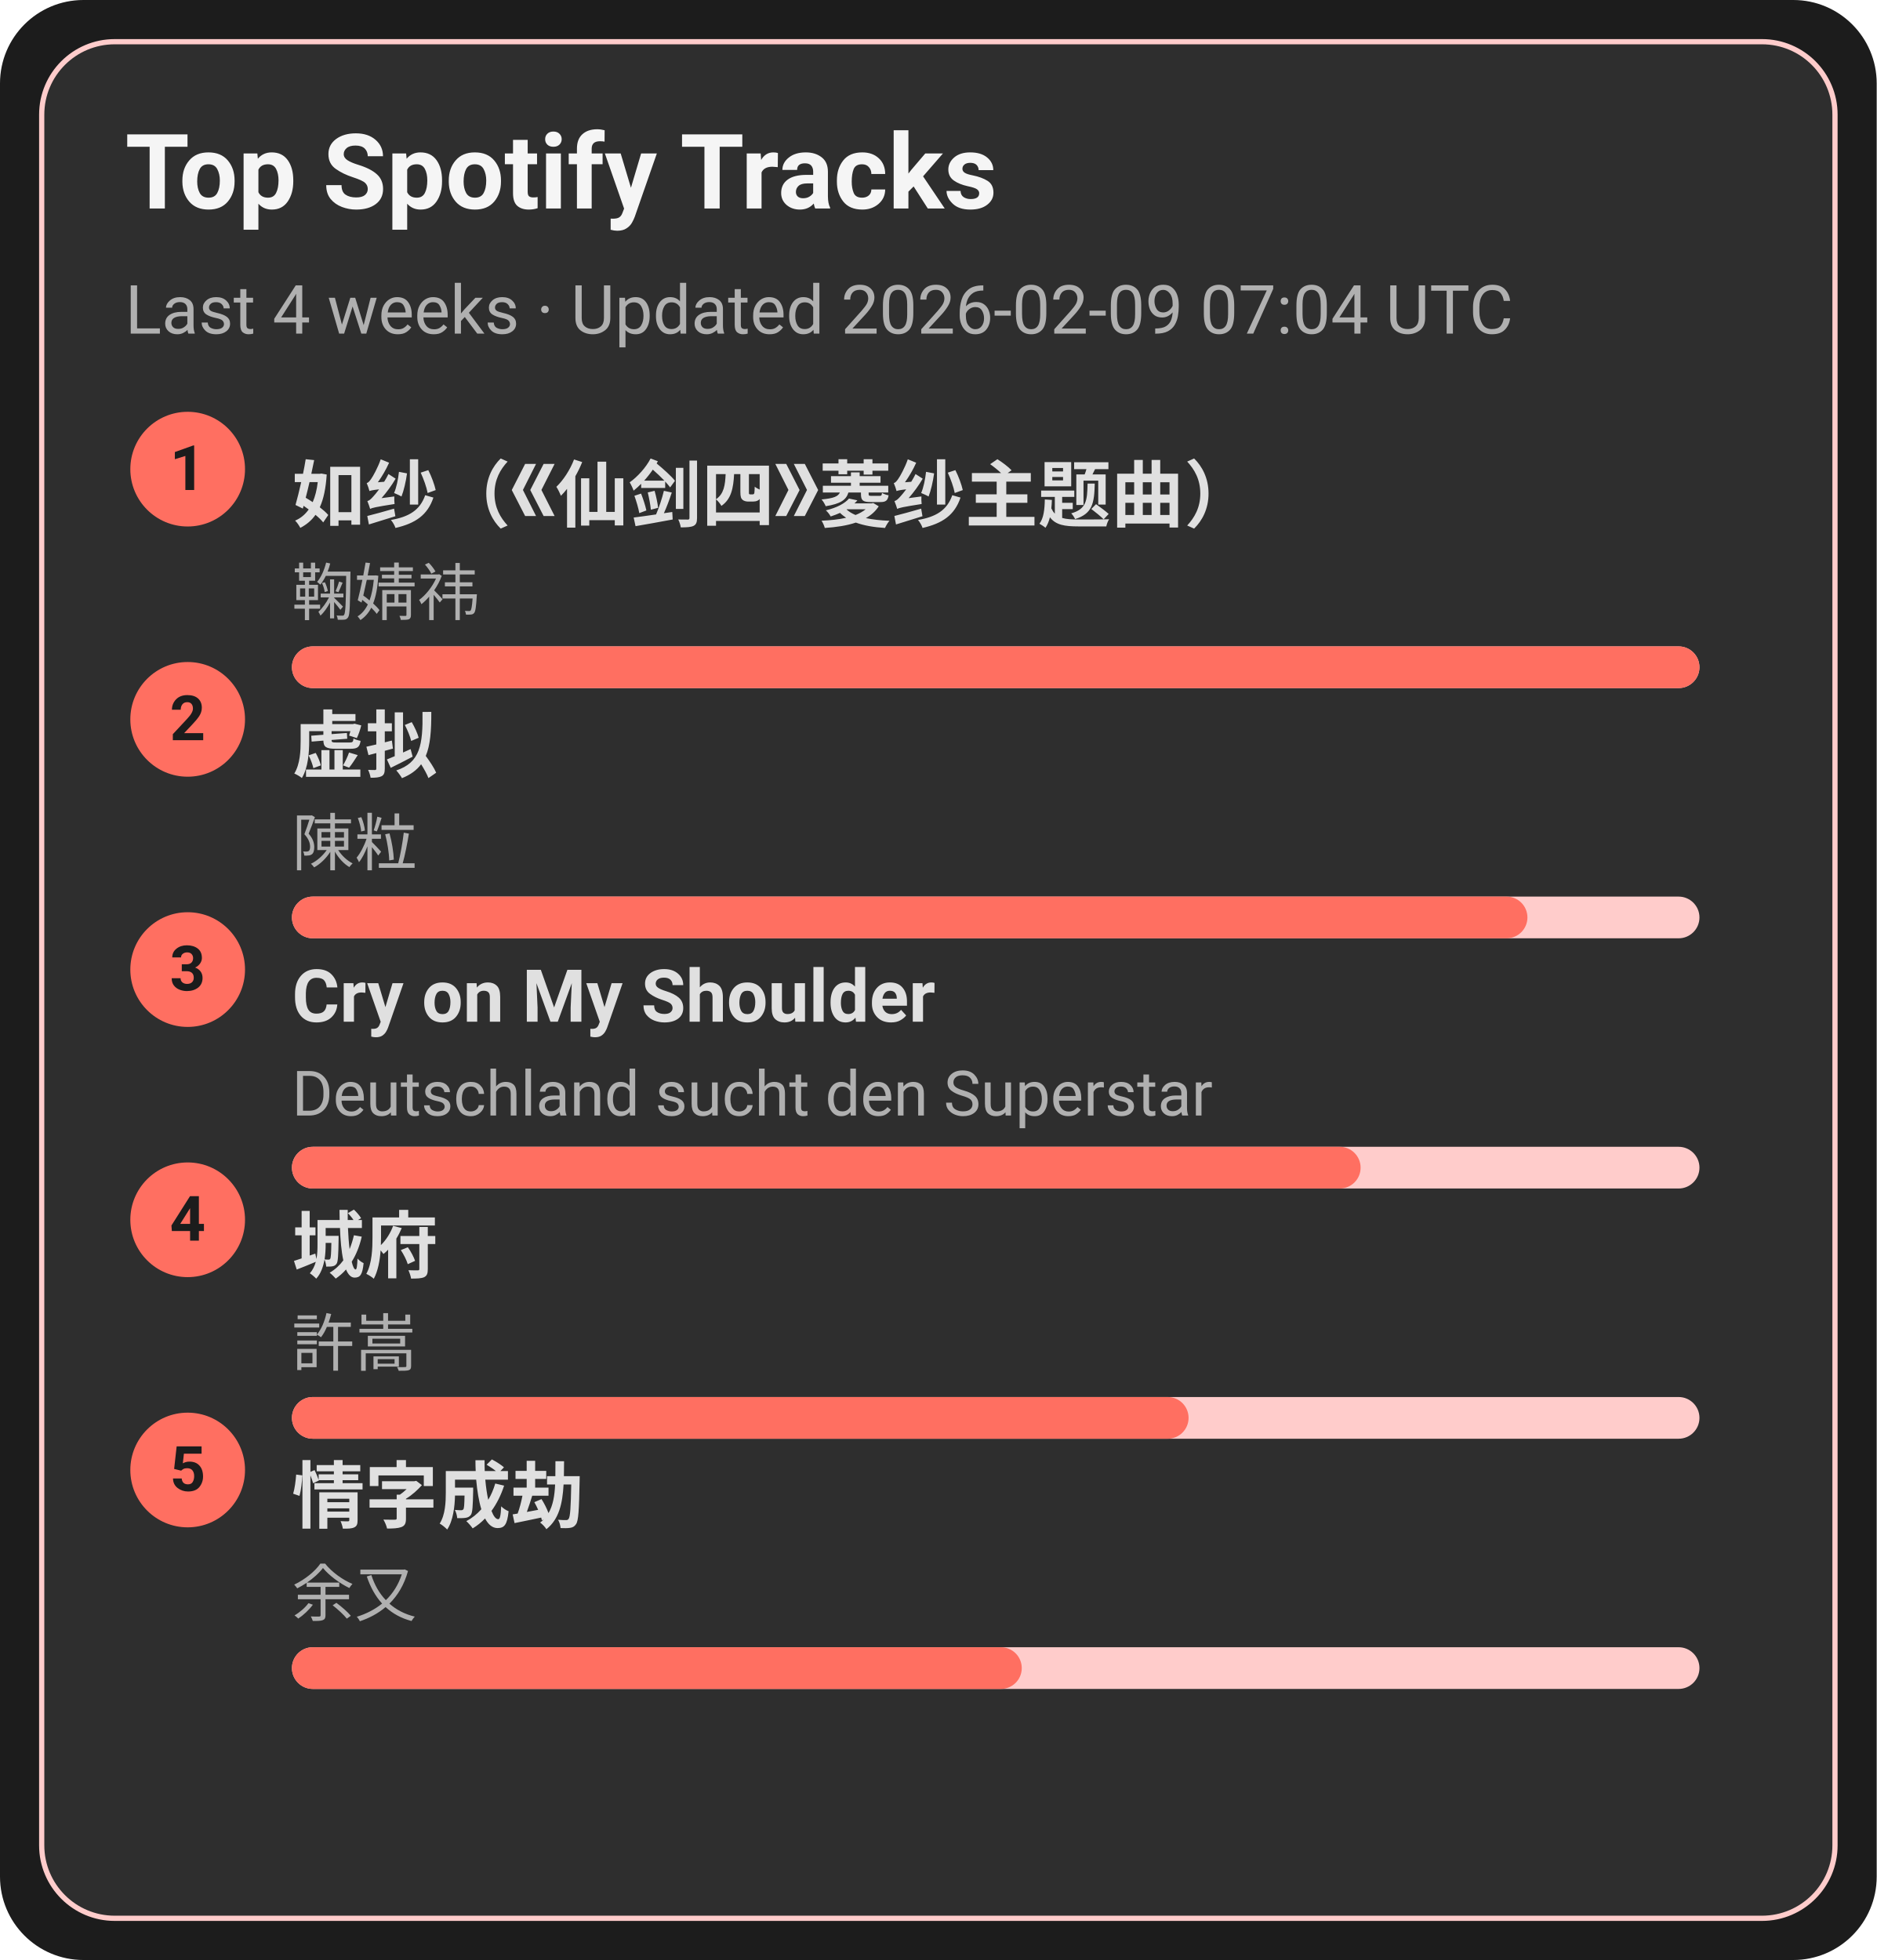
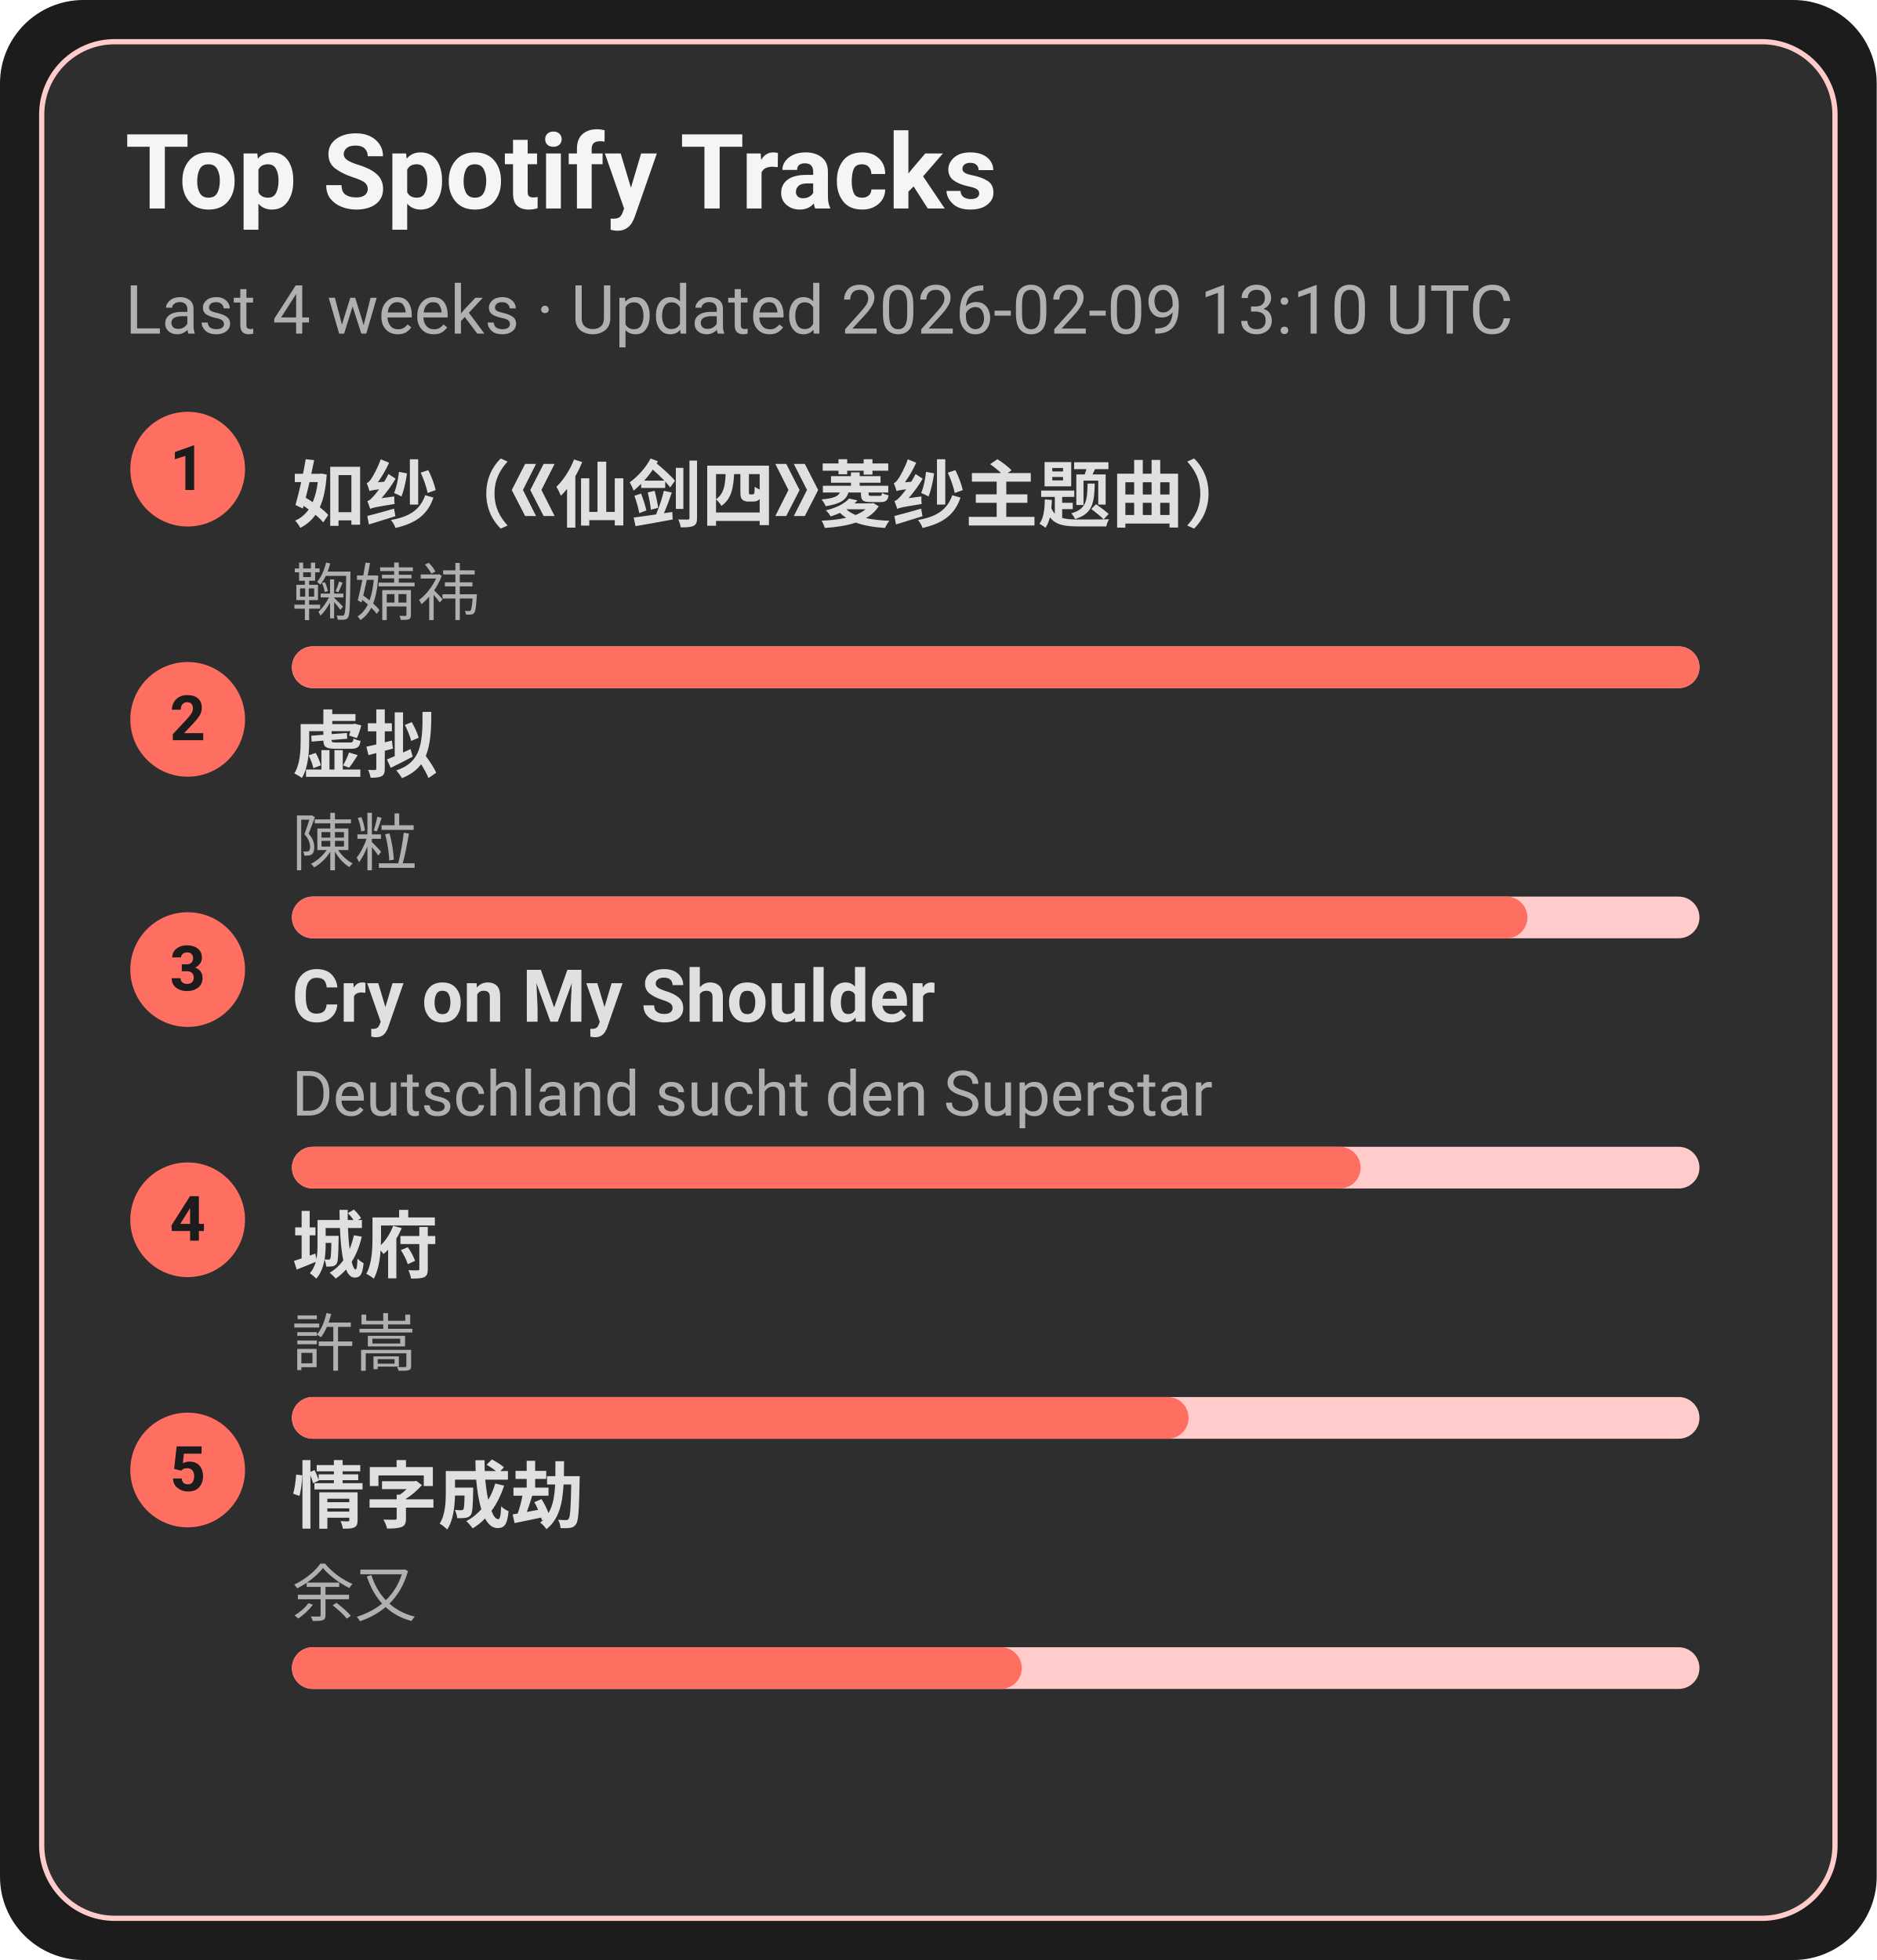
<svg xmlns="http://www.w3.org/2000/svg" width="360" height="376" viewBox="0 0 360 376">
  <style>text{font-family:-apple-system,BlinkMacSystemFont,Segoe UI,Roboto,Ubuntu,Helvetica Neue,Arial,Noto Sans,sans-serif}</style>
  <rect width="360" height="376" rx="16" fill="#1c1c1c" />
  <rect x="8" y="8" width="344" height="360" rx="14" fill="#2e2e2e" stroke="#ffcccb" />
  <text x="24" y="40" font-size="20" fill="#f5f5f5" font-weight="600">Top Spotify Tracks</text>
-   <text x="24" y="64" font-size="13" fill="#b0b0b0">Last 4 weeks · Updated 2026-02-09 07:04 UTC</text>
+   <text x="24" y="64" font-size="13" fill="#b0b0b0">Last 4 weeks · Updated 2026-02-09 13:10 UTC</text>
  <circle cx="36" cy="90" r="11" fill="#ff6f61" />
  <text x="36" y="94" text-anchor="middle" font-size="12" fill="#1c1c1c" font-weight="700">1</text>
  <a href="https://open.spotify.com/track/69FUNgvEVkNbHq43lgvdme" target="_blank" rel="noopener noreferrer">
    <text x="56" y="100" font-size="14" fill="#e0e0e0" font-weight="600">如纱（《仙剑四》菱纱主题曲）</text>
  </a>
  <text x="56" y="118" font-size="12" fill="#b0b0b0">鞠婧祎</text>
  <rect x="56" y="124" width="270" height="8" rx="4" fill="#ffcccb" />
  <rect x="56" y="124" width="270" height="8" rx="4" fill="#ff6f61" />
  <circle cx="36" cy="138" r="11" fill="#ff6f61" />
  <text x="36" y="142" text-anchor="middle" font-size="12" fill="#1c1c1c" font-weight="700">2</text>
  <a href="https://open.spotify.com/track/5l9sg05BhpfsdLfRvjGsAf" target="_blank" rel="noopener noreferrer">
    <text x="56" y="148" font-size="14" fill="#e0e0e0" font-weight="600">虚拟</text>
  </a>
  <text x="56" y="166" font-size="12" fill="#b0b0b0">陳粒</text>
  <rect x="56" y="172" width="270" height="8" rx="4" fill="#ffcccb" />
  <rect x="56" y="172" width="237" height="8" rx="4" fill="#ff6f61" />
  <circle cx="36" cy="186" r="11" fill="#ff6f61" />
  <text x="36" y="190" text-anchor="middle" font-size="12" fill="#1c1c1c" font-weight="700">3</text>
  <a href="https://open.spotify.com/track/6usmG2MoD0C0Lc2pNgCVWV" target="_blank" rel="noopener noreferrer">
    <text x="56" y="196" font-size="14" fill="#e0e0e0" font-weight="600">Cry on My Shoulder</text>
  </a>
  <text x="56" y="214" font-size="12" fill="#b0b0b0">Deutschland sucht den Superstar</text>
  <rect x="56" y="220" width="270" height="8" rx="4" fill="#ffcccb" />
  <rect x="56" y="220" width="205" height="8" rx="4" fill="#ff6f61" />
  <circle cx="36" cy="234" r="11" fill="#ff6f61" />
  <text x="36" y="238" text-anchor="middle" font-size="12" fill="#1c1c1c" font-weight="700">4</text>
  <a href="https://open.spotify.com/track/4AmlSf7hye0QVpnHCcEoEw" target="_blank" rel="noopener noreferrer">
    <text x="56" y="244" font-size="14" fill="#e0e0e0" font-weight="600">城府</text>
  </a>
  <text x="56" y="262" font-size="12" fill="#b0b0b0">許嵩</text>
  <rect x="56" y="268" width="270" height="8" rx="4" fill="#ffcccb" />
  <rect x="56" y="268" width="172" height="8" rx="4" fill="#ff6f61" />
  <circle cx="36" cy="282" r="11" fill="#ff6f61" />
  <text x="36" y="286" text-anchor="middle" font-size="12" fill="#1c1c1c" font-weight="700">5</text>
  <a href="https://open.spotify.com/track/6PLof7Z5mvbp9im83J4m3m" target="_blank" rel="noopener noreferrer">
    <text x="56" y="292" font-size="14" fill="#e0e0e0" font-weight="600">情字成劫</text>
  </a>
  <text x="56" y="310" font-size="12" fill="#b0b0b0">余又</text>
  <rect x="56" y="316" width="270" height="8" rx="4" fill="#ffcccb" />
  <rect x="56" y="316" width="140" height="8" rx="4" fill="#ff6f61" />
</svg>
